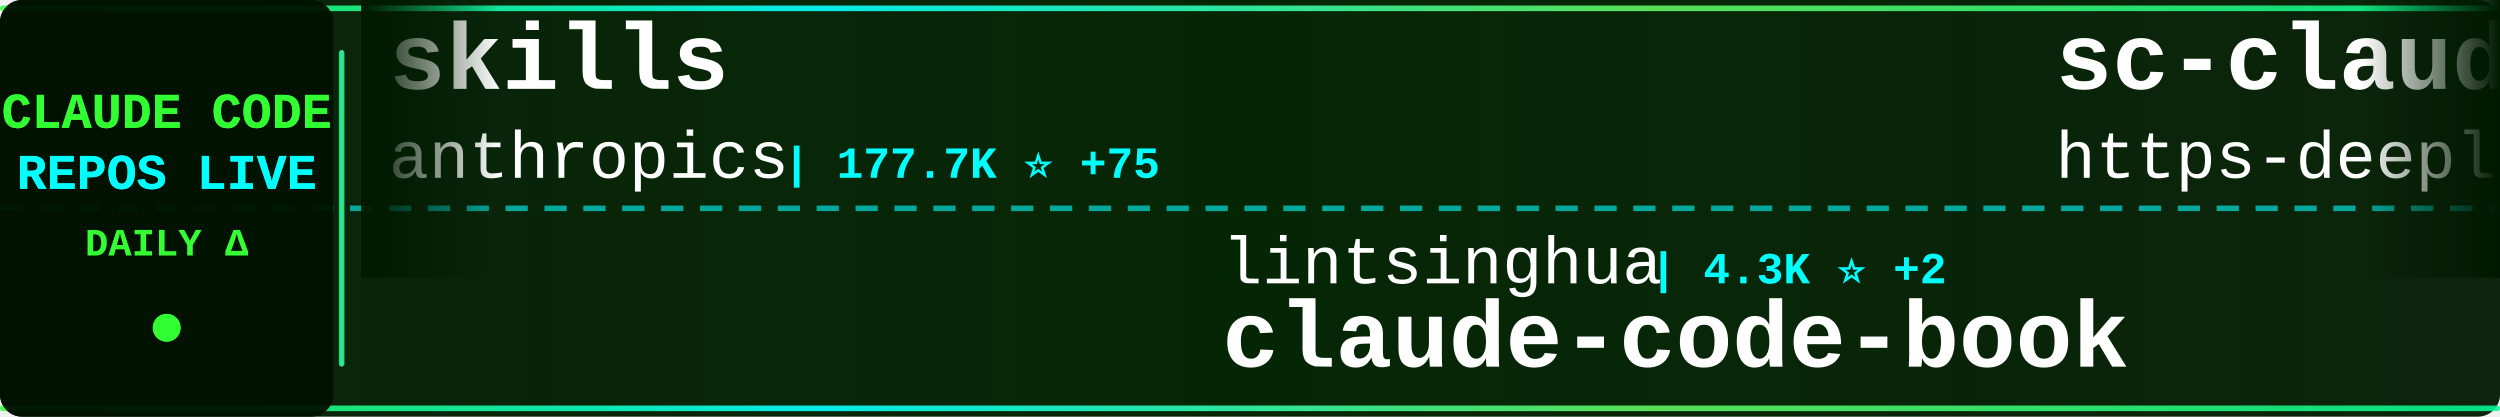
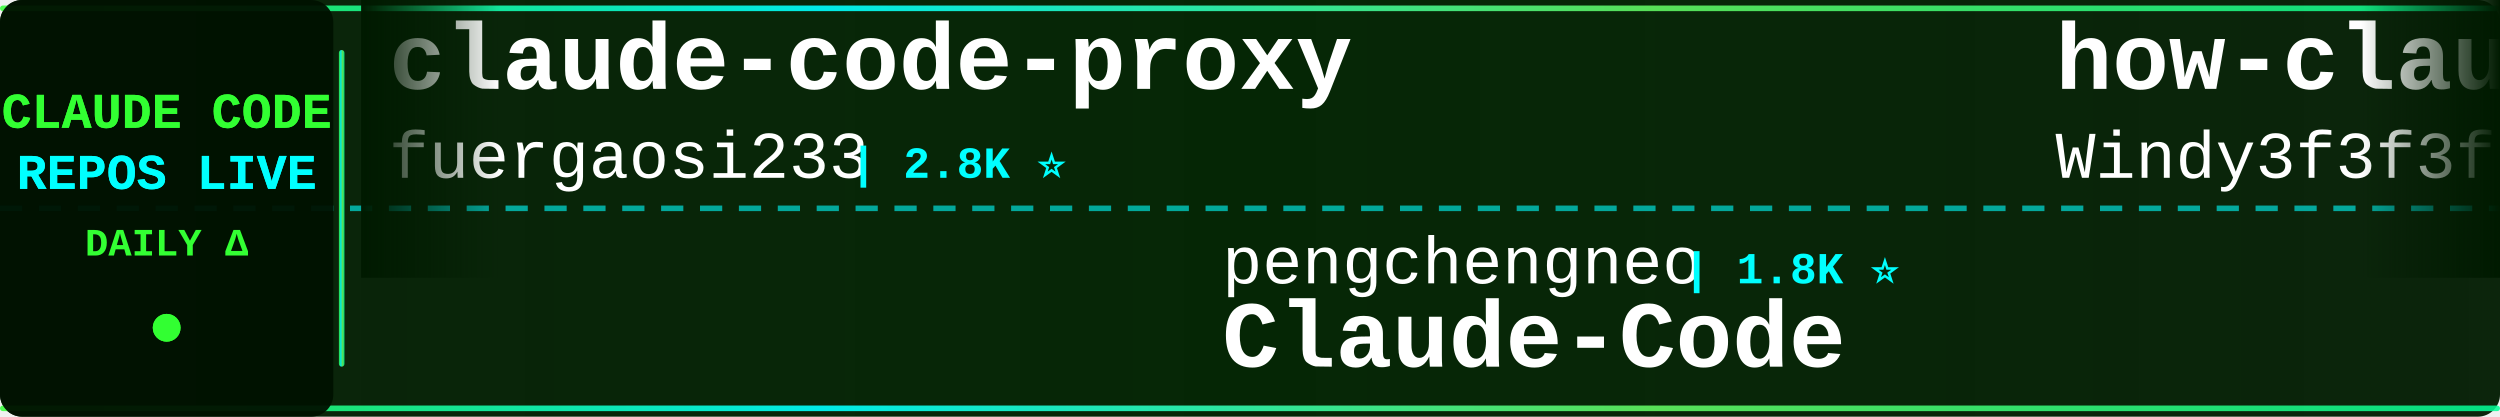
<svg xmlns="http://www.w3.org/2000/svg" width="900" height="150">
  <defs>
    <linearGradient id="tickerBg" x1="0%" y1="0%" x2="100%" y2="0%">
      <stop offset="0%" style="stop-color:#001a00;stop-opacity:0.95" />
      <stop offset="50%" style="stop-color:#002200;stop-opacity:0.98" />
      <stop offset="100%" style="stop-color:#001a00;stop-opacity:0.95" />
    </linearGradient>
    <linearGradient id="borderGrad" x1="0%" y1="0%" x2="100%" y2="0%">
      <stop offset="0%" style="stop-color:#33ff33;stop-opacity:0.85">
        <animate attributeName="stop-opacity" values="0.85;1;0.85" dur="2s" repeatCount="indefinite" />
      </stop>
      <stop offset="33%" style="stop-color:#00ffff;stop-opacity:0.9">
        <animate attributeName="stop-opacity" values="0.9;1;0.9" dur="2.2s" repeatCount="indefinite" />
      </stop>
      <stop offset="66%" style="stop-color:#66ff66;stop-opacity:0.85">
        <animate attributeName="stop-opacity" values="0.85;1;0.85" dur="1.8s" repeatCount="indefinite" />
      </stop>
      <stop offset="100%" style="stop-color:#00ff99;stop-opacity:0.85">
        <animate attributeName="stop-opacity" values="0.85;1;0.85" dur="2s" repeatCount="indefinite" />
      </stop>
    </linearGradient>
    <filter id="textGlow">
      <feGaussianBlur stdDeviation="0.1" result="coloredBlur" />
      <feMerge>
        <feMergeNode in="coloredBlur" />
        <feMergeNode in="SourceGraphic" />
      </feMerge>
    </filter>
    <filter id="metricGlow">
      <feGaussianBlur stdDeviation="0.2" result="coloredBlur" />
      <feMerge>
        <feMergeNode in="coloredBlur" />
        <feMergeNode in="SourceGraphic" />
      </feMerge>
    </filter>
    <linearGradient id="leftFade" x1="0%" y1="0%" x2="100%" y2="0%">
      <stop offset="0%" style="stop-color:#001a00;stop-opacity:1" />
      <stop offset="100%" style="stop-color:#001a00;stop-opacity:0" />
    </linearGradient>
    <linearGradient id="rightFade" x1="0%" y1="0%" x2="100%" y2="0%">
      <stop offset="0%" style="stop-color:#001a00;stop-opacity:0" />
      <stop offset="100%" style="stop-color:#001a00;stop-opacity:1" />
    </linearGradient>
  </defs>
  <rect width="900" height="150" fill="url(#tickerBg)" rx="8" />
  <rect x="0" y="2" width="900" height="2" fill="url(#borderGrad)" rx="1" />
  <rect x="0" y="146" width="900" height="2" fill="url(#borderGrad)" rx="1" />
  <line x1="0" y1="75" x2="900" y2="75" stroke="#00ffff" stroke-width="2" stroke-dasharray="8 6" opacity="0.6" />
  <rect x="0" y="0" width="120" height="150" fill="#001100" opacity="0.95" rx="8" />
  <text x="60" y="46" font-family="'Courier New', monospace" font-size="18" font-weight="bold" fill="#33ff33" text-anchor="middle" filter="url(#textGlow)">
    CLAUDE CODE
  </text>
  <text x="60" y="68" font-family="'Courier New', monospace" font-size="18" font-weight="bold" fill="#00ffff" text-anchor="middle" filter="url(#textGlow)">
    REPOS LIVE
  </text>
  <text x="60" y="92" font-family="'Courier New', monospace" font-size="14" font-weight="bold" fill="#33ff33" text-anchor="middle">
    DAILY Δ
  </text>
  <circle cx="60" cy="118" r="5" fill="#33ff33" filter="url(#metricGlow)">
    <animate attributeName="r" values="4;6;4" dur="1.5s" repeatCount="indefinite" />
    <animate attributeName="opacity" values="0.6;1;0.6" dur="1.5s" repeatCount="indefinite" />
  </circle>
  <rect x="122" y="18" width="2" height="114" fill="url(#borderGrad)" rx="1" />
  <clipPath id="tickerClip">
    <rect x="130" y="0" width="770" height="150" />
  </clipPath>
  <g clip-path="url(#tickerClip)">
    <g id="tickerItems">
      <animateTransform attributeName="transform" attributeType="XML" type="translate" from="0 0" to="-3000 0" dur="54s" repeatCount="indefinite" />
      <g transform="translate(0, 0)">
-         <text x="140" y="32" font-family="'Courier New', monospace" font-size="34" font-weight="bold" fill="#ffffff">skills</text>
-         <text x="140" y="64" font-family="'Courier New', monospace" font-size="24" font-weight="normal" fill="#ffffff" opacity="1.0">anthropics</text>
-         <text x="282" y="64" font-family="'Courier New', monospace" font-size="16" font-weight="bold" fill="#00ffff"> | 177.7K ⭐ +75</text>
+         <text x="140" y="32" font-family="'Courier New', monospace" font-size="34" font-weight="bold" fill="#ffffff">claude-code-proxy</text>
+         <text x="140" y="64" font-family="'Courier New', monospace" font-size="24" font-weight="normal" fill="#ffffff" opacity="1.0">fuergaosi233</text>
+         <text x="306" y="64" font-family="'Courier New', monospace" font-size="16" font-weight="bold" fill="#00ffff"> | 2.8K ⭐</text>
      </g>
      <g transform="translate(300, 0)">
-         <text x="140" y="102" font-family="'Courier New', monospace" font-size="24" font-weight="normal" fill="#ffffff" opacity="1.0">lintsinghua</text>
-         <text x="294" y="102" font-family="'Courier New', monospace" font-size="16" font-weight="bold" fill="#00ffff"> | 4.3K ⭐ +2</text>
-         <text x="140" y="132" font-family="'Courier New', monospace" font-size="34" font-weight="bold" fill="#ffffff">claude-code-book</text>
-       </g>
-       <g transform="translate(600, 0)">
-         <text x="140" y="32" font-family="'Courier New', monospace" font-size="34" font-weight="bold" fill="#ffffff">sc-claude-code-files</text>
-         <text x="140" y="64" font-family="'Courier New', monospace" font-size="24" font-weight="normal" fill="#ffffff" opacity="1.0">https-deeplearning-ai</text>
-         <text x="414" y="64" font-family="'Courier New', monospace" font-size="16" font-weight="bold" fill="#00ffff"> | 553 ⭐ +1</text>
-       </g>
-       <g transform="translate(900, 0)">
-         <text x="140" y="102" font-family="'Courier New', monospace" font-size="24" font-weight="normal" fill="#ffffff" opacity="1.0">1rgs</text>
-         <text x="210" y="102" font-family="'Courier New', monospace" font-size="16" font-weight="bold" fill="#00ffff"> | 3.7K ⭐ -1</text>
-         <text x="140" y="132" font-family="'Courier New', monospace" font-size="34" font-weight="bold" fill="#ffffff">claude-code-proxy</text>
-       </g>
-       <g transform="translate(1200, 0)">
-         <text x="140" y="32" font-family="'Courier New', monospace" font-size="34" font-weight="bold" fill="#ffffff">claude_code_src</text>
-         <text x="140" y="64" font-family="'Courier New', monospace" font-size="24" font-weight="normal" fill="#ffffff" opacity="1.0">ponponon</text>
-         <text x="258" y="64" font-family="'Courier New', monospace" font-size="16" font-weight="bold" fill="#00ffff"> | 2.3K ⭐</text>
-       </g>
-       <g transform="translate(1500, 0)">
-         <text x="140" y="102" font-family="'Courier New', monospace" font-size="24" font-weight="normal" fill="#ffffff" opacity="1.0">ding113</text>
-         <text x="246" y="102" font-family="'Courier New', monospace" font-size="16" font-weight="bold" fill="#00ffff"> | 3.4K ⭐</text>
-         <text x="140" y="132" font-family="'Courier New', monospace" font-size="34" font-weight="bold" fill="#ffffff">claude-code-hub</text>
-       </g>
-       <g transform="translate(1800, 0)">
-         <text x="140" y="32" font-family="'Courier New', monospace" font-size="34" font-weight="bold" fill="#ffffff">claude-code-analysis</text>
-         <text x="140" y="64" font-family="'Courier New', monospace" font-size="24" font-weight="normal" fill="#ffffff" opacity="1.0">liuup</text>
-         <text x="222" y="64" font-family="'Courier New', monospace" font-size="16" font-weight="bold" fill="#00ffff"> | 4.0K ⭐ +1</text>
-       </g>
-       <g transform="translate(2100, 0)">
-         <text x="140" y="102" font-family="'Courier New', monospace" font-size="24" font-weight="normal" fill="#ffffff" opacity="1.0">zebbern</text>
-         <text x="246" y="102" font-family="'Courier New', monospace" font-size="16" font-weight="bold" fill="#00ffff"> | 4.6K ⭐ +1</text>
-         <text x="140" y="132" font-family="'Courier New', monospace" font-size="34" font-weight="bold" fill="#ffffff">claude-code-guide</text>
-       </g>
-       <g transform="translate(2400, 0)">
-         <text x="140" y="32" font-family="'Courier New', monospace" font-size="34" font-weight="bold" fill="#ffffff">claude-code-workflows</text>
-         <text x="140" y="64" font-family="'Courier New', monospace" font-size="24" font-weight="normal" fill="#ffffff" opacity="1.0">OneRedOak</text>
-         <text x="270" y="64" font-family="'Courier New', monospace" font-size="16" font-weight="bold" fill="#00ffff"> | 3.9K ⭐</text>
-       </g>
-       <g transform="translate(2700, 0)">
        <text x="140" y="102" font-family="'Courier New', monospace" font-size="24" font-weight="normal" fill="#ffffff" opacity="1.0">pengchengneo</text>
        <text x="306" y="102" font-family="'Courier New', monospace" font-size="16" font-weight="bold" fill="#00ffff"> | 1.8K ⭐</text>
        <text x="140" y="132" font-family="'Courier New', monospace" font-size="34" font-weight="bold" fill="#ffffff">Claude-Code</text>
      </g>
+       <g transform="translate(600, 0)">
+         <text x="140" y="32" font-family="'Courier New', monospace" font-size="34" font-weight="bold" fill="#ffffff">how-claude-code-works</text>
+         <text x="140" y="64" font-family="'Courier New', monospace" font-size="24" font-weight="normal" fill="#ffffff" opacity="1.0">Windy3f3f3f3f</text>
+         <text x="318" y="64" font-family="'Courier New', monospace" font-size="16" font-weight="bold" fill="#00ffff"> | 3.7K ⭐ +1</text>
+       </g>
+       <g transform="translate(900, 0)">
+         <text x="140" y="102" font-family="'Courier New', monospace" font-size="24" font-weight="normal" fill="#ffffff" opacity="1.0">oboard</text>
+         <text x="234" y="102" font-family="'Courier New', monospace" font-size="16" font-weight="bold" fill="#00ffff"> | 3.3K ⭐</text>
+         <text x="140" y="132" font-family="'Courier New', monospace" font-size="34" font-weight="bold" fill="#ffffff">claude-code-rev</text>
+       </g>
+       <g transform="translate(1200, 0)">
+         <text x="140" y="32" font-family="'Courier New', monospace" font-size="34" font-weight="bold" fill="#ffffff">claude-code-source</text>
+         <text x="140" y="64" font-family="'Courier New', monospace" font-size="24" font-weight="normal" fill="#ffffff" opacity="1.0">hangsman</text>
+         <text x="258" y="64" font-family="'Courier New', monospace" font-size="16" font-weight="bold" fill="#00ffff"> | 796 ⭐</text>
+       </g>
+       <g transform="translate(1500, 0)">
+         <text x="140" y="102" font-family="'Courier New', monospace" font-size="24" font-weight="normal" fill="#ffffff" opacity="1.0">xu-xiang</text>
+         <text x="258" y="102" font-family="'Courier New', monospace" font-size="16" font-weight="bold" fill="#00ffff"> | 2.0K ⭐</text>
+         <text x="140" y="132" font-family="'Courier New', monospace" font-size="34" font-weight="bold" fill="#ffffff">everything-claude-code-z...</text>
+       </g>
+       <g transform="translate(1800, 0)">
+         <text x="140" y="32" font-family="'Courier New', monospace" font-size="34" font-weight="bold" fill="#ffffff">ClaudeCodeAgents</text>
+         <text x="140" y="64" font-family="'Courier New', monospace" font-size="24" font-weight="normal" fill="#ffffff" opacity="1.0">darcyegb</text>
+         <text x="258" y="64" font-family="'Courier New', monospace" font-size="16" font-weight="bold" fill="#00ffff"> | 768 ⭐</text>
+       </g>
+       <g transform="translate(2100, 0)">
+         <text x="140" y="102" font-family="'Courier New', monospace" font-size="24" font-weight="normal" fill="#ffffff" opacity="1.0">OneRedOak</text>
+         <text x="270" y="102" font-family="'Courier New', monospace" font-size="16" font-weight="bold" fill="#00ffff"> | 3.9K ⭐ -1</text>
+         <text x="140" y="132" font-family="'Courier New', monospace" font-size="34" font-weight="bold" fill="#ffffff">claude-code-workflows</text>
+       </g>
+       <g transform="translate(2400, 0)">
+         <text x="140" y="32" font-family="'Courier New', monospace" font-size="34" font-weight="bold" fill="#ffffff">Claude-code</text>
+         <text x="140" y="64" font-family="'Courier New', monospace" font-size="24" font-weight="normal" fill="#ffffff" opacity="1.0">fazxes</text>
+         <text x="234" y="64" font-family="'Courier New', monospace" font-size="16" font-weight="bold" fill="#00ffff"> | 242 ⭐</text>
+       </g>
+       <g transform="translate(2700, 0)">
+         <text x="140" y="102" font-family="'Courier New', monospace" font-size="24" font-weight="normal" fill="#ffffff" opacity="1.0">guanshan</text>
+         <text x="258" y="102" font-family="'Courier New', monospace" font-size="16" font-weight="bold" fill="#00ffff"> | 61 ⭐</text>
+         <text x="140" y="132" font-family="'Courier New', monospace" font-size="34" font-weight="bold" fill="#ffffff">ClaudeCode</text>
+       </g>
      <g transform="translate(3000, 0)">
-         <text x="140" y="32" font-family="'Courier New', monospace" font-size="34" font-weight="bold" fill="#ffffff">skills</text>
-         <text x="140" y="64" font-family="'Courier New', monospace" font-size="24" font-weight="normal" fill="#ffffff" opacity="1.0">anthropics</text>
-         <text x="282" y="64" font-family="'Courier New', monospace" font-size="16" font-weight="bold" fill="#00ffff"> | 177.7K ⭐ +75</text>
+         <text x="140" y="32" font-family="'Courier New', monospace" font-size="34" font-weight="bold" fill="#ffffff">claude-code-proxy</text>
+         <text x="140" y="64" font-family="'Courier New', monospace" font-size="24" font-weight="normal" fill="#ffffff" opacity="1.0">fuergaosi233</text>
+         <text x="306" y="64" font-family="'Courier New', monospace" font-size="16" font-weight="bold" fill="#00ffff"> | 2.8K ⭐</text>
      </g>
      <g transform="translate(3300, 0)">
-         <text x="140" y="102" font-family="'Courier New', monospace" font-size="24" font-weight="normal" fill="#ffffff" opacity="1.0">lintsinghua</text>
-         <text x="294" y="102" font-family="'Courier New', monospace" font-size="16" font-weight="bold" fill="#00ffff"> | 4.3K ⭐ +2</text>
-         <text x="140" y="132" font-family="'Courier New', monospace" font-size="34" font-weight="bold" fill="#ffffff">claude-code-book</text>
+         <text x="140" y="102" font-family="'Courier New', monospace" font-size="24" font-weight="normal" fill="#ffffff" opacity="1.0">pengchengneo</text>
+         <text x="306" y="102" font-family="'Courier New', monospace" font-size="16" font-weight="bold" fill="#00ffff"> | 1.8K ⭐</text>
+         <text x="140" y="132" font-family="'Courier New', monospace" font-size="34" font-weight="bold" fill="#ffffff">Claude-Code</text>
      </g>
      <g transform="translate(3600, 0)">
-         <text x="140" y="32" font-family="'Courier New', monospace" font-size="34" font-weight="bold" fill="#ffffff">sc-claude-code-files</text>
-         <text x="140" y="64" font-family="'Courier New', monospace" font-size="24" font-weight="normal" fill="#ffffff" opacity="1.0">https-deeplearning-ai</text>
-         <text x="414" y="64" font-family="'Courier New', monospace" font-size="16" font-weight="bold" fill="#00ffff"> | 553 ⭐ +1</text>
+         <text x="140" y="32" font-family="'Courier New', monospace" font-size="34" font-weight="bold" fill="#ffffff">how-claude-code-works</text>
+         <text x="140" y="64" font-family="'Courier New', monospace" font-size="24" font-weight="normal" fill="#ffffff" opacity="1.0">Windy3f3f3f3f</text>
+         <text x="318" y="64" font-family="'Courier New', monospace" font-size="16" font-weight="bold" fill="#00ffff"> | 3.7K ⭐ +1</text>
      </g>
      <g transform="translate(3900, 0)">
-         <text x="140" y="102" font-family="'Courier New', monospace" font-size="24" font-weight="normal" fill="#ffffff" opacity="1.0">1rgs</text>
-         <text x="210" y="102" font-family="'Courier New', monospace" font-size="16" font-weight="bold" fill="#00ffff"> | 3.7K ⭐ -1</text>
-         <text x="140" y="132" font-family="'Courier New', monospace" font-size="34" font-weight="bold" fill="#ffffff">claude-code-proxy</text>
+         <text x="140" y="102" font-family="'Courier New', monospace" font-size="24" font-weight="normal" fill="#ffffff" opacity="1.0">oboard</text>
+         <text x="234" y="102" font-family="'Courier New', monospace" font-size="16" font-weight="bold" fill="#00ffff"> | 3.3K ⭐</text>
+         <text x="140" y="132" font-family="'Courier New', monospace" font-size="34" font-weight="bold" fill="#ffffff">claude-code-rev</text>
      </g>
    </g>
  </g>
  <rect x="130" y="0" width="50" height="100" fill="url(#leftFade)" />
  <rect x="850" y="0" width="50" height="100" fill="url(#rightFade)" />
</svg>
